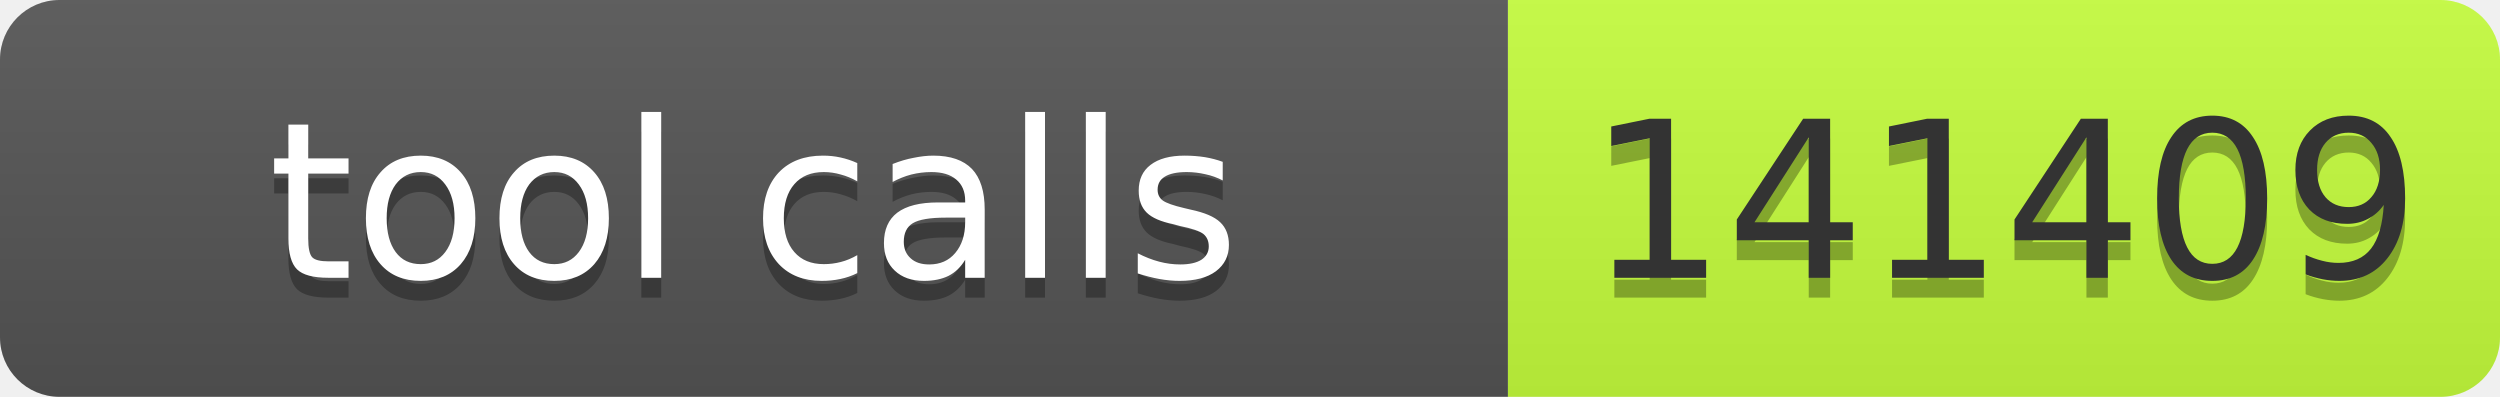
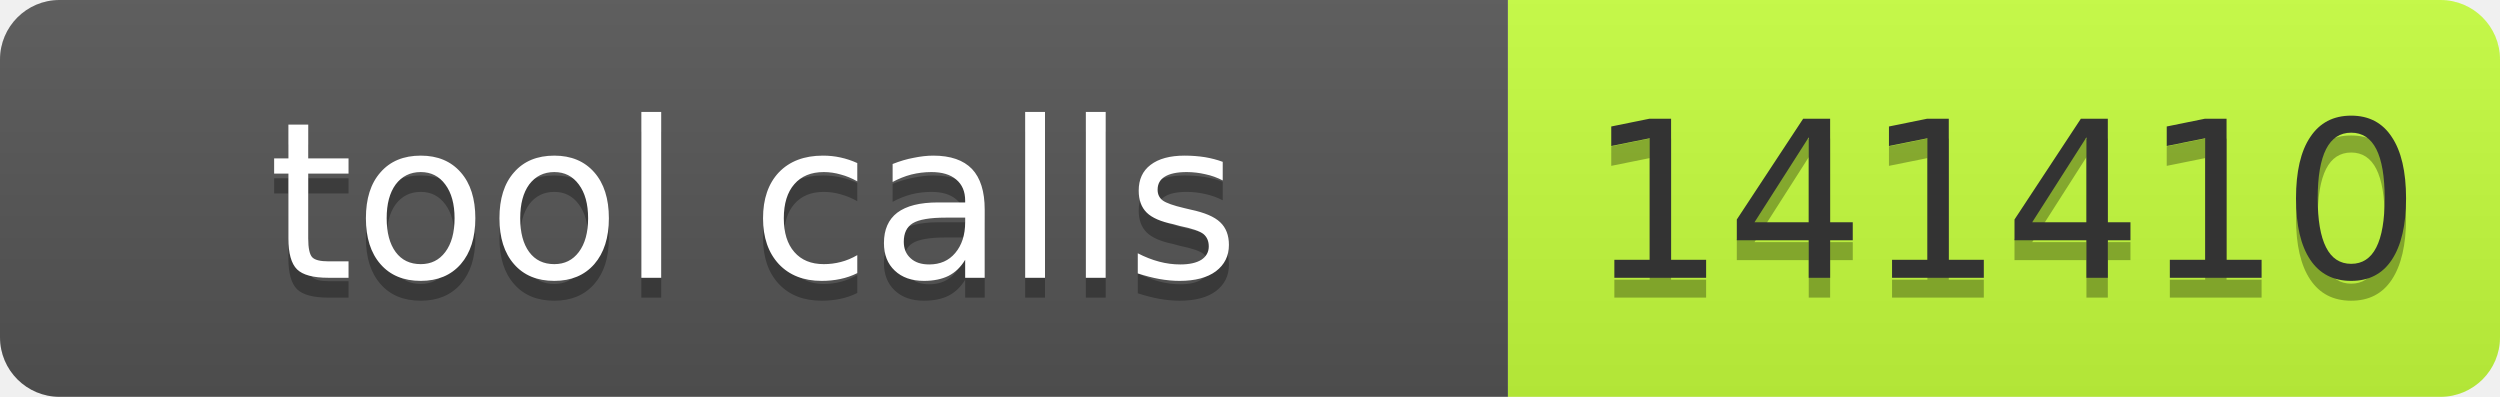
- <svg xmlns="http://www.w3.org/2000/svg" width="126" height="20" role="img" aria-label="tool calls: 141409">
+ <svg xmlns="http://www.w3.org/2000/svg" width="126" height="20" role="img" aria-label="tool calls: 141410">
  <linearGradient id="s" x2="0" y2="100%">
    <stop offset="0" stop-color="#bbb" stop-opacity=".1" />
    <stop offset="1" stop-opacity=".1" />
  </linearGradient>
  <clipPath id="r">
    <rect width="126" height="20" rx="3" fill="#fff" />
  </clipPath>
  <g clip-path="url(#r)">
    <rect width="76" height="20" fill="#555" />
    <rect x="76" width="50" height="20" fill="#c6ff3d" />
    <rect width="126" height="20" fill="url(#s)" />
  </g>
  <g font-family="Verdana,Geneva,DejaVu Sans,sans-serif" font-size="11">
    <text x="38" y="15" fill="#010101" fill-opacity=".3" text-anchor="middle" textLength="66">tool calls</text>
    <text x="38" y="14" fill="#fff" text-anchor="middle" textLength="66">tool calls</text>
-     <text x="101" y="15" fill="#010101" fill-opacity=".3" text-anchor="middle" textLength="40">141409</text>
-     <text x="101" y="14" fill="#333" text-anchor="middle" textLength="40">141409</text>
+     <text x="101" y="15" fill="#010101" fill-opacity=".3" text-anchor="middle" textLength="40">141410</text>
+     <text x="101" y="14" fill="#333" text-anchor="middle" textLength="40">141410</text>
  </g>
</svg>
